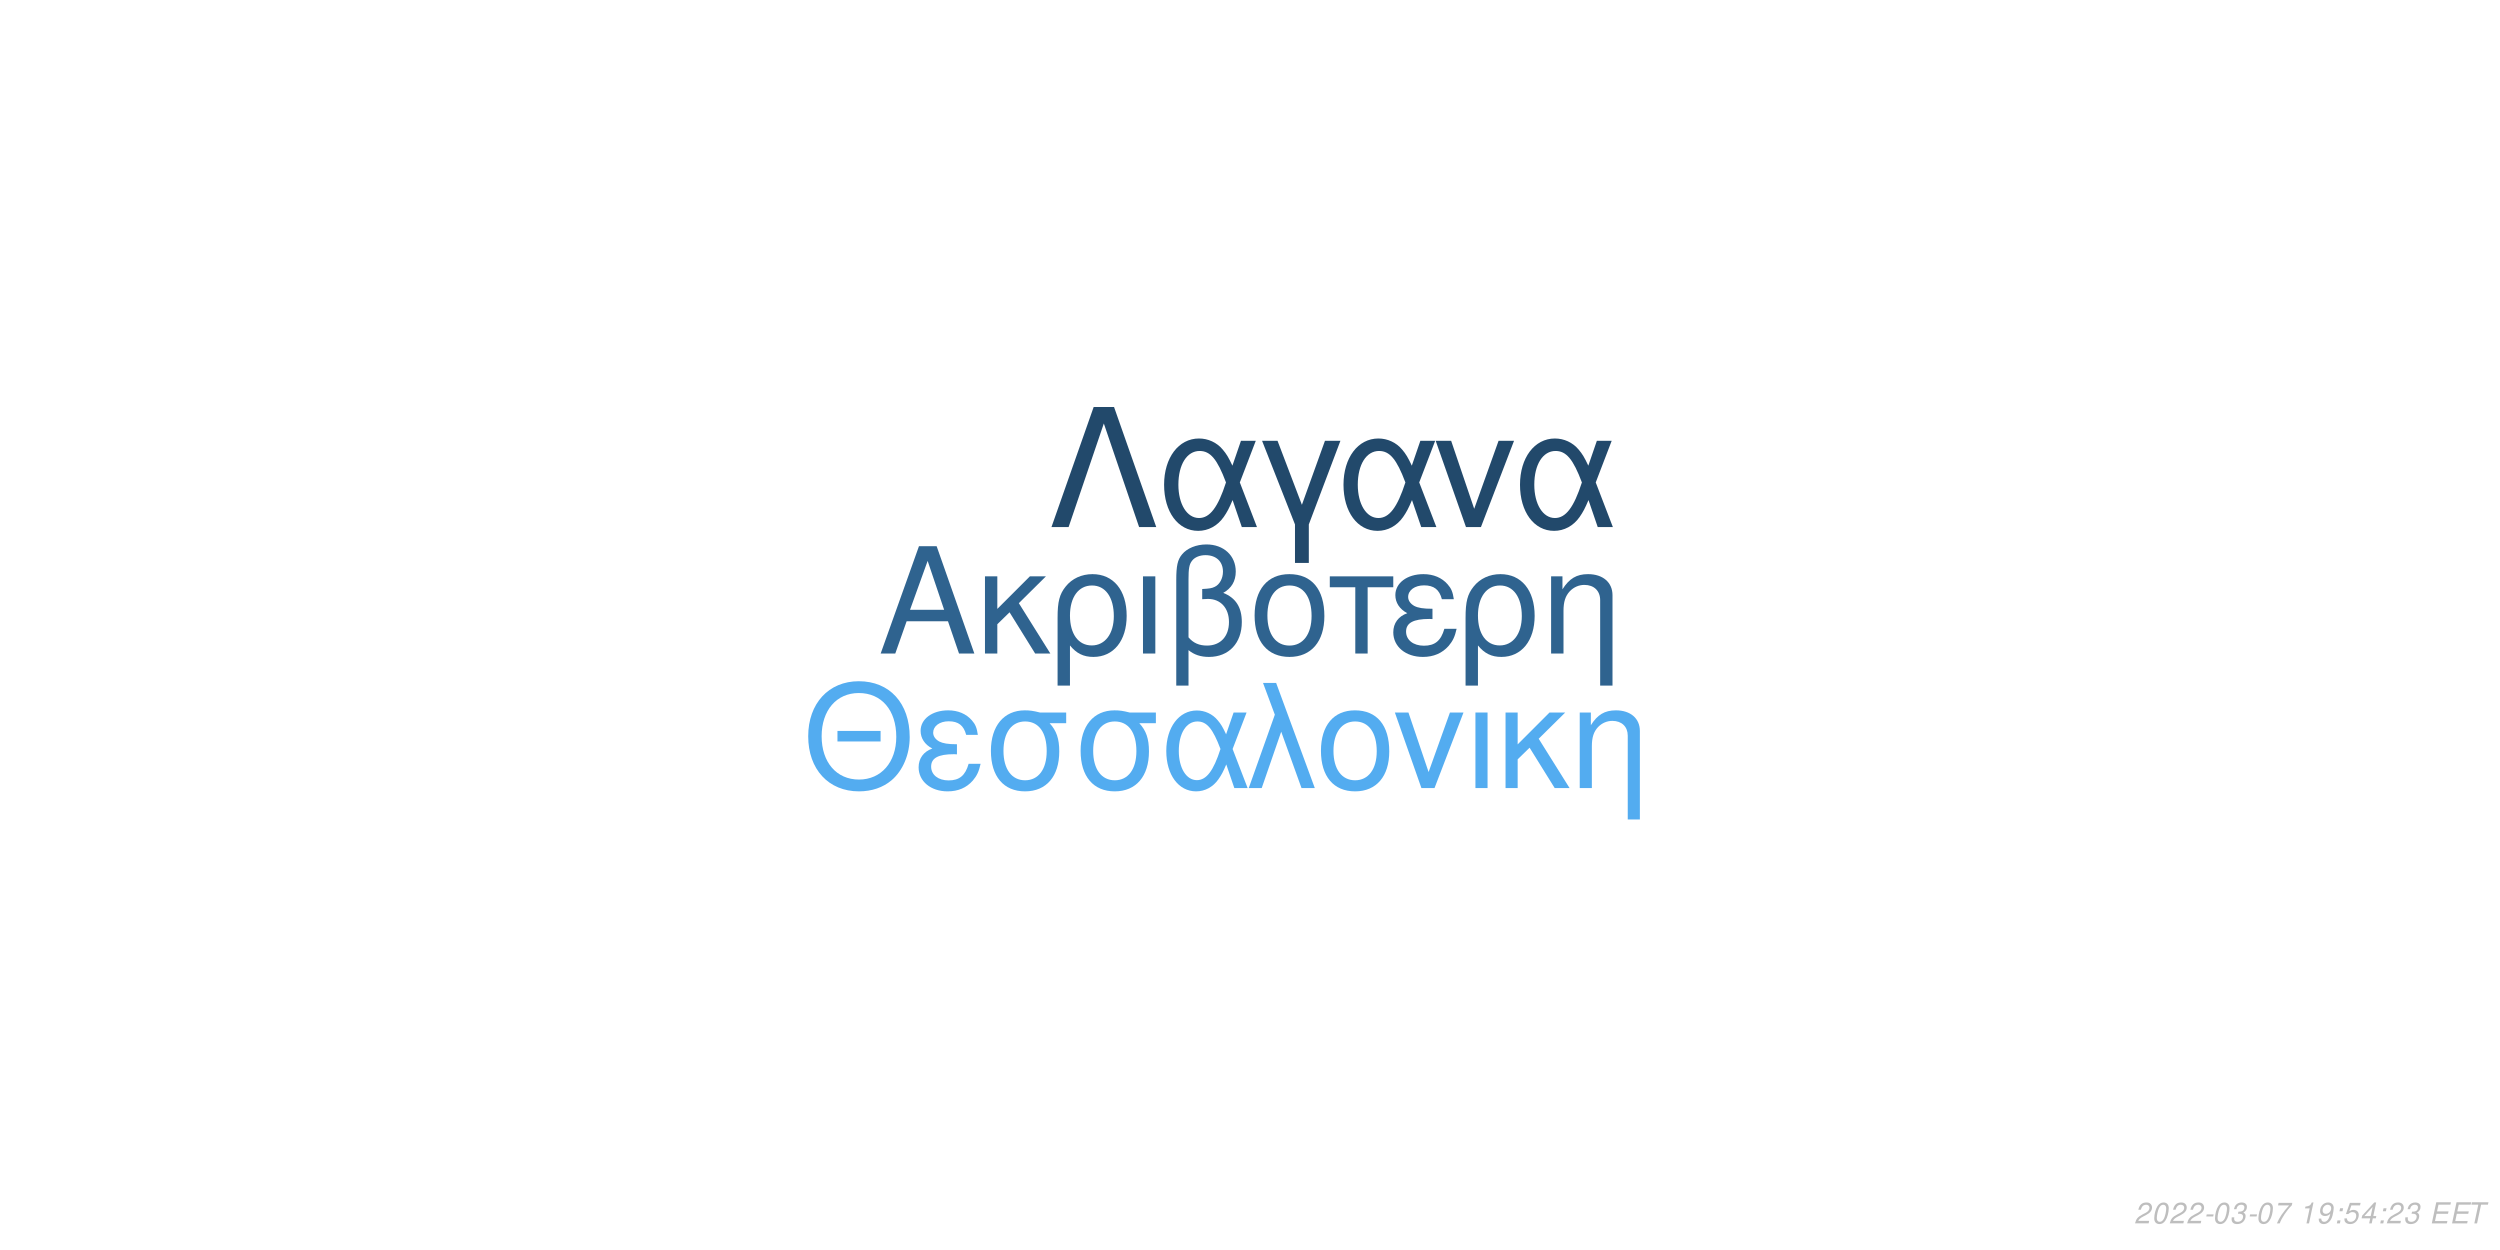
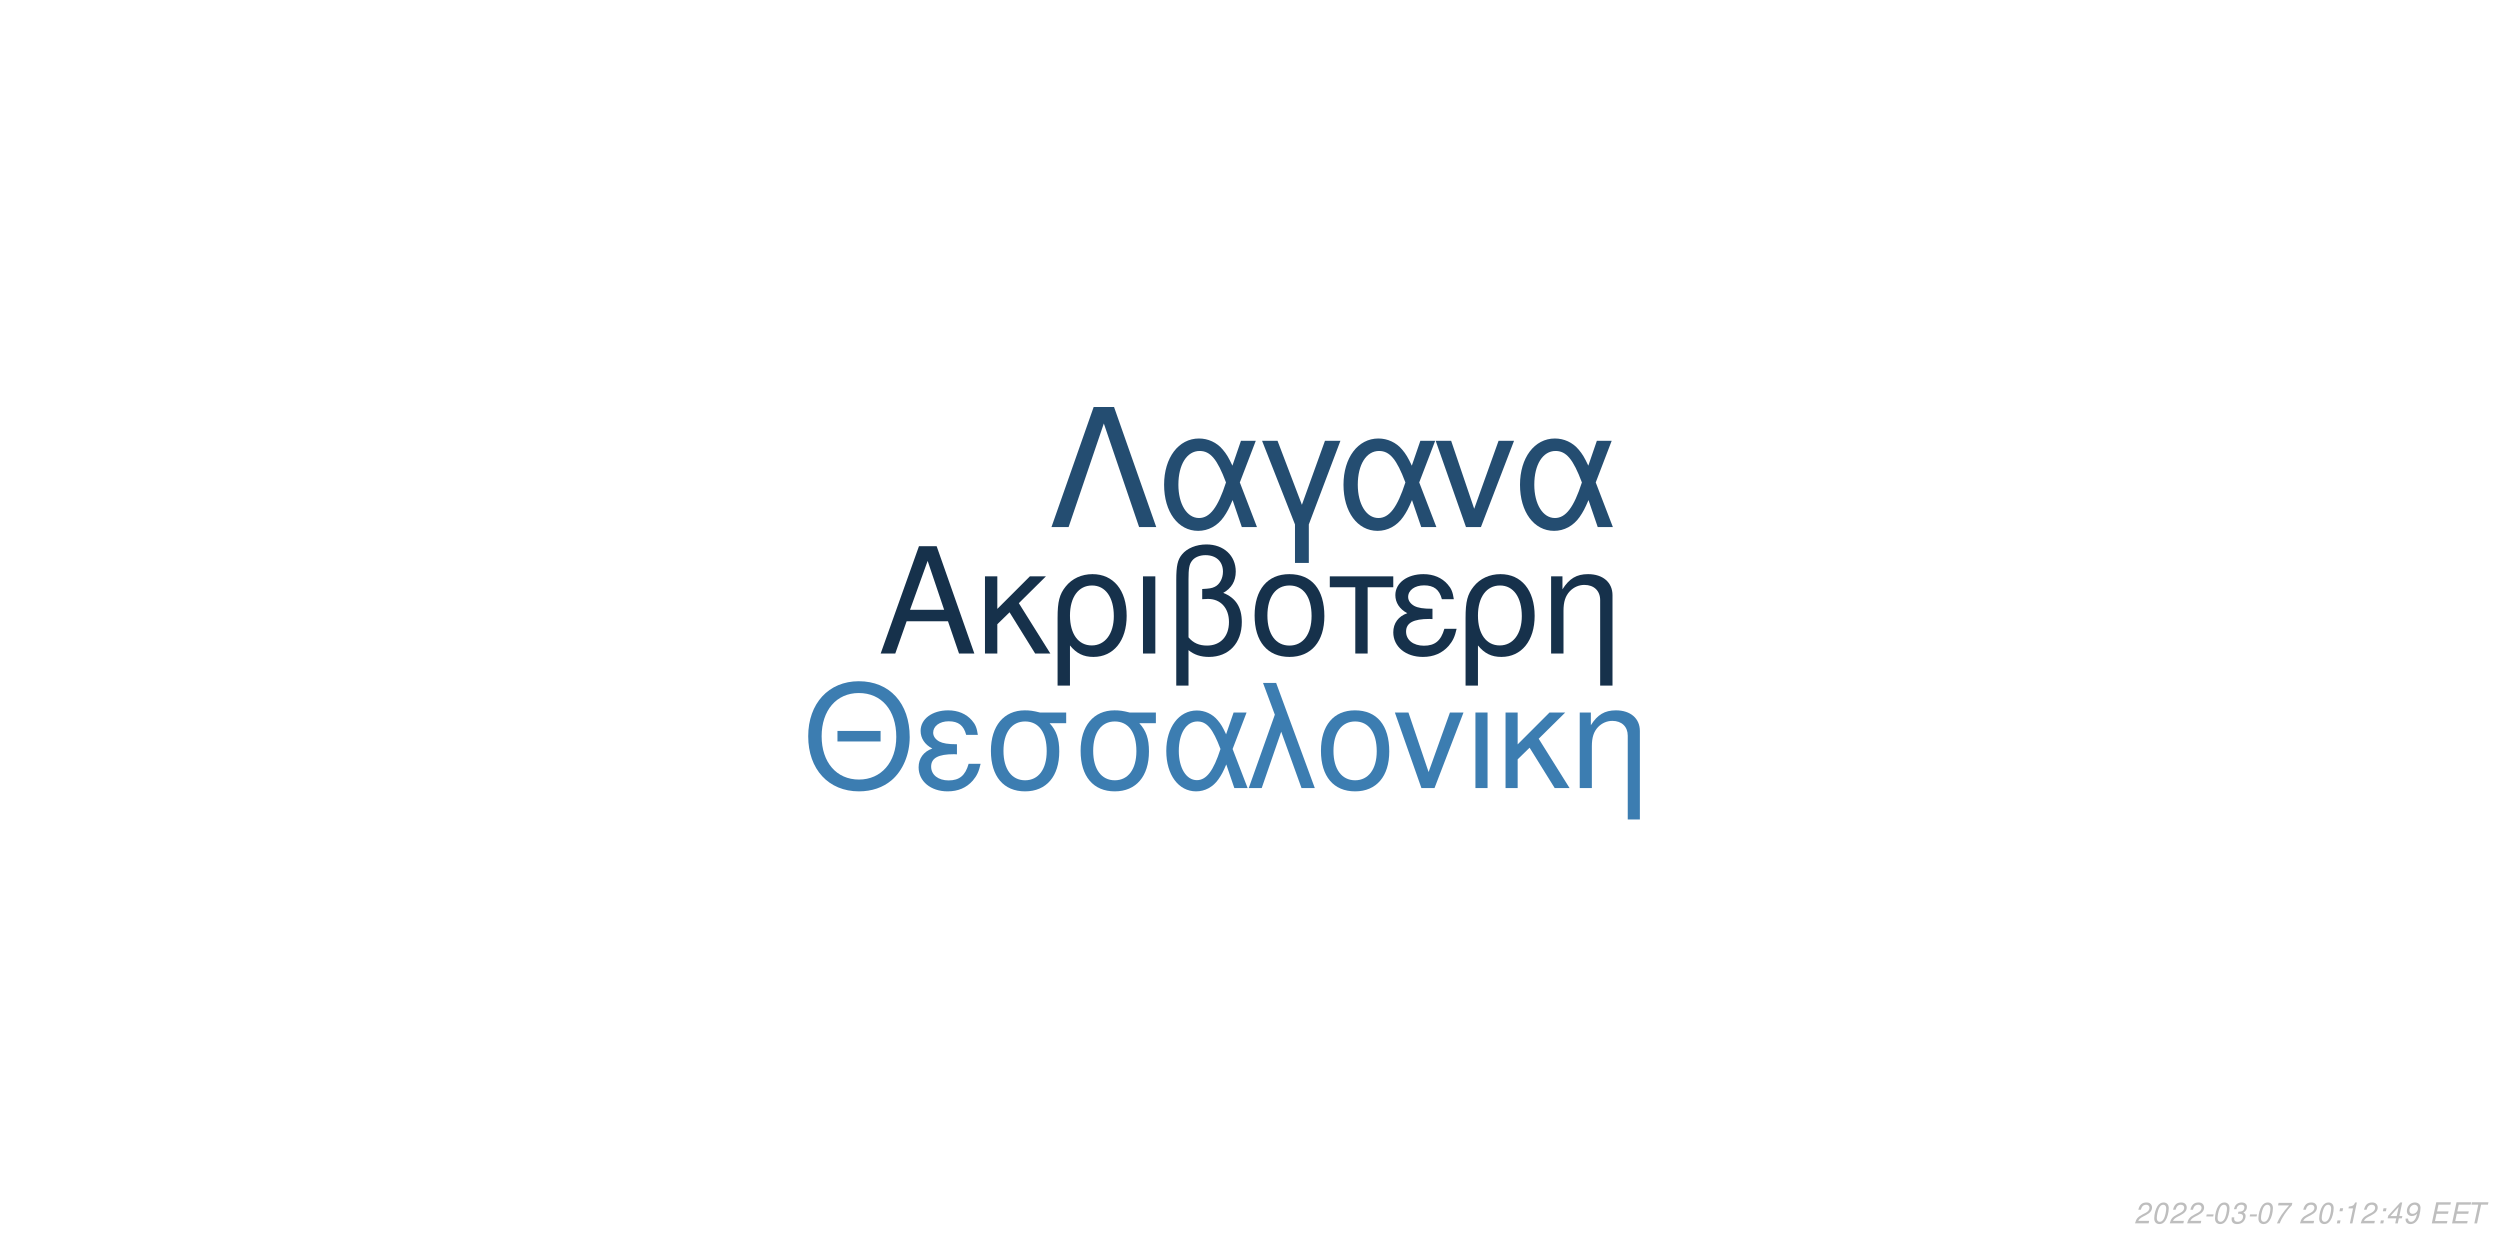
<svg xmlns="http://www.w3.org/2000/svg" xmlns:xlink="http://www.w3.org/1999/xlink" width="864pt" height="432pt" viewBox="0 0 864 432" version="1.1">
  <defs>
    <g>
      <symbol overflow="visible" id="glyph0-0">
        <path style="stroke:none;" d="" />
      </symbol>
      <symbol overflow="visible" id="glyph0-1">
        <path style="stroke:none;" d="M 24.125 -11.141 L 27.938 0 L 33.234 0 L 20.203 -37.094 L 14.094 -37.094 L 0.859 0 L 5.906 0 L 9.828 -11.141 Z M 22.797 -15.109 L 11 -15.109 L 17.094 -32.016 Z M 22.797 -15.109 " />
      </symbol>
      <symbol overflow="visible" id="glyph0-2">
        <path style="stroke:none;" d="M 7.172 -15.422 L 7.172 -26.672 L 2.906 -26.672 L 2.906 0 L 7.172 0 L 7.172 -10.125 L 11.406 -14.25 L 20.25 0 L 25.5 0 L 14.609 -17.406 L 23.969 -26.672 L 18.422 -26.672 Z M 7.172 -15.422 " />
      </symbol>
      <symbol overflow="visible" id="glyph0-3">
        <path style="stroke:none;" d="M 3 11.094 L 7.281 11.094 L 7.281 -2.797 C 9.516 -0.047 11.953 1.172 15.375 1.172 C 22.344 1.172 26.875 -4.422 26.875 -13.031 C 26.875 -21.891 22.297 -27.438 15.062 -27.438 C 11.297 -27.438 7.984 -25.906 5.797 -23.156 C 3.672 -20.516 3 -17.969 3 -12.359 Z M 14.906 -23.516 C 19.547 -23.516 22.438 -19.438 22.438 -12.922 C 22.438 -6.812 19.391 -2.797 14.812 -2.797 C 10.172 -2.797 7.281 -6.766 7.281 -13.125 C 7.281 -19.484 10.234 -23.516 14.906 -23.516 Z M 14.906 -23.516 " />
      </symbol>
      <symbol overflow="visible" id="glyph0-4">
        <path style="stroke:none;" d="M 3.516 0 L 7.781 0 L 7.781 -26.672 L 3.516 -26.672 Z M 3.516 0 " />
      </symbol>
      <symbol overflow="visible" id="glyph0-5">
        <path style="stroke:none;" d="M 4.016 11.094 L 8.25 11.094 L 8.25 -1.172 C 10.172 0.406 12.422 1.172 15.312 1.172 C 22.188 1.172 26.672 -3.609 26.672 -10.891 C 26.672 -15.984 24.578 -19.234 20.25 -20.969 C 23.109 -22.547 24.578 -25.031 24.578 -28.344 C 24.578 -33.844 20.406 -37.703 14.453 -37.703 C 10.938 -37.703 7.734 -36.391 6 -34.25 C 4.484 -32.422 4.016 -30.328 4.016 -25.391 Z M 8.25 -25.656 C 8.25 -29.359 8.5 -30.844 9.469 -32.062 C 10.375 -33.281 12.156 -34 14.094 -34 C 17.812 -34 20.156 -31.812 20.156 -28.297 C 20.156 -25.953 18.984 -23.812 17.297 -23.047 C 16.281 -22.547 15.469 -22.438 12.984 -22.297 L 12.984 -18.781 C 13.734 -18.828 14.344 -18.875 14.969 -18.875 C 19.344 -18.875 22.234 -15.719 22.234 -10.891 C 22.234 -5.906 19.281 -2.75 14.656 -2.75 C 11.953 -2.75 9.922 -3.609 8.25 -5.594 Z M 8.25 -25.656 " />
      </symbol>
      <symbol overflow="visible" id="glyph0-6">
        <path style="stroke:none;" d="M 14.094 -27.438 C 6.562 -27.438 2.094 -22.094 2.094 -13.125 C 2.094 -4.125 6.562 1.172 14.141 1.172 C 21.672 1.172 26.203 -4.172 26.203 -12.922 C 26.203 -22.188 21.828 -27.438 14.094 -27.438 Z M 14.141 -23.516 C 18.938 -23.516 21.781 -19.594 21.781 -12.984 C 21.781 -6.672 18.828 -2.75 14.141 -2.75 C 9.422 -2.75 6.516 -6.672 6.516 -13.125 C 6.516 -19.594 9.422 -23.516 14.141 -23.516 Z M 14.141 -23.516 " />
      </symbol>
      <symbol overflow="visible" id="glyph0-7">
        <path style="stroke:none;" d="M 7.891 0 L 12.156 0 L 12.156 -22.906 L 21.016 -22.906 L 21.016 -26.672 L -0.922 -26.672 L -0.922 -22.906 L 7.891 -22.906 Z M 7.891 0 " />
      </symbol>
      <symbol overflow="visible" id="glyph0-8">
        <path style="stroke:none;" d="M 14.562 -15.469 C 11.344 -15.469 9.562 -15.781 8.297 -16.438 C 6.922 -17.203 6.156 -18.328 6.156 -19.547 C 6.156 -21.891 8.453 -23.562 11.656 -23.562 C 15.062 -23.562 16.953 -22.094 17.812 -18.781 L 21.938 -18.781 C 21.578 -21.266 21.062 -22.5 19.797 -23.922 C 17.812 -26.203 14.906 -27.438 11.453 -27.438 C 5.797 -27.438 1.734 -24.375 1.734 -20.203 C 1.734 -17.609 3.156 -15.375 5.859 -13.938 C 2.797 -12.875 1.016 -10.484 1.016 -7.328 C 1.016 -2.391 5.297 1.172 11.25 1.172 C 14.969 1.172 17.906 -0.109 20.156 -2.641 C 21.578 -4.328 22.297 -5.797 22.906 -8.547 L 18.672 -8.547 C 17.5 -4.422 15.422 -2.703 11.609 -2.703 C 7.938 -2.703 5.438 -4.688 5.438 -7.578 C 5.438 -10.578 7.938 -11.953 13.484 -11.953 C 13.641 -11.953 14.094 -11.953 14.562 -11.906 Z M 14.562 -15.469 " />
      </symbol>
      <symbol overflow="visible" id="glyph0-9">
        <path style="stroke:none;" d="M 3.562 -26.672 L 3.562 0 L 7.844 0 L 7.844 -14.703 C 7.844 -17.906 8.5 -19.891 10.031 -21.531 C 11.406 -22.953 13.188 -23.719 15.062 -23.719 C 18.375 -23.719 20.516 -21.672 20.516 -18.469 L 20.516 11.094 L 24.781 11.094 L 24.781 -20.156 C 24.781 -24.578 21.469 -27.438 16.328 -27.438 C 12.359 -27.438 9.828 -25.906 7.484 -22.188 L 7.484 -26.672 Z M 3.562 -26.672 " />
      </symbol>
      <symbol overflow="visible" id="glyph1-0">
        <path style="stroke:none;" d="" />
      </symbol>
      <symbol overflow="visible" id="glyph1-1">
        <path style="stroke:none;" d="M 26.859 -19.734 L 11.953 -19.734 L 11.953 -16.094 L 26.859 -16.094 Z M 19.328 -36.922 C 8.922 -36.922 1.844 -29.25 1.844 -17.891 C 1.844 -6.484 8.875 1.141 19.391 1.141 C 23.812 1.141 27.703 -0.203 30.641 -2.688 C 34.578 -6.031 36.922 -11.656 36.922 -17.594 C 36.922 -29.297 30 -36.922 19.328 -36.922 Z M 19.328 -32.844 C 27.203 -32.844 32.281 -26.906 32.281 -17.688 C 32.281 -8.922 27.062 -2.938 19.391 -2.938 C 11.609 -2.938 6.484 -8.922 6.484 -17.891 C 6.484 -26.859 11.609 -32.844 19.328 -32.844 Z M 19.328 -32.844 " />
      </symbol>
      <symbol overflow="visible" id="glyph1-2">
        <path style="stroke:none;" d="M 14.25 -15.141 C 11.109 -15.141 9.375 -15.453 8.125 -16.094 C 6.781 -16.844 6.031 -17.938 6.031 -19.141 C 6.031 -21.422 8.266 -23.078 11.406 -23.078 C 14.75 -23.078 16.594 -21.625 17.438 -18.391 L 21.469 -18.391 C 21.125 -20.828 20.625 -22.031 19.391 -23.422 C 17.438 -25.656 14.594 -26.859 11.219 -26.859 C 5.688 -26.859 1.688 -23.875 1.688 -19.781 C 1.688 -17.234 3.094 -15.047 5.734 -13.656 C 2.734 -12.609 1 -10.266 1 -7.172 C 1 -2.344 5.188 1.141 11.016 1.141 C 14.656 1.141 17.547 -0.094 19.734 -2.594 C 21.125 -4.234 21.828 -5.688 22.422 -8.375 L 18.281 -8.375 C 17.141 -4.328 15.094 -2.641 11.359 -2.641 C 7.766 -2.641 5.328 -4.578 5.328 -7.422 C 5.328 -10.359 7.766 -11.703 13.203 -11.703 C 13.359 -11.703 13.797 -11.703 14.25 -11.656 Z M 14.25 -15.141 " />
      </symbol>
      <symbol overflow="visible" id="glyph1-3">
        <path style="stroke:none;" d="M 29 -26.109 L 19.938 -26.109 C 17.594 -26.703 16.438 -26.859 14.703 -26.859 C 7.469 -26.859 2.984 -21.469 2.984 -12.859 C 2.984 -4.031 7.375 1.141 14.797 1.141 C 22.172 1.141 26.609 -4.078 26.609 -12.656 C 26.609 -17.047 25.656 -19.828 23.266 -22.422 L 29 -22.422 Z M 14.797 -23.016 C 19.531 -23.016 22.266 -19.234 22.266 -12.75 C 22.266 -6.531 19.438 -2.688 14.797 -2.688 C 10.172 -2.688 7.328 -6.531 7.328 -12.859 C 7.328 -19.188 10.172 -23.016 14.797 -23.016 Z M 14.797 -23.016 " />
      </symbol>
      <symbol overflow="visible" id="glyph1-4">
        <path style="stroke:none;" d="M 29.344 -26.109 L 24.859 -26.109 L 22.266 -18.578 C 21.125 -21.031 20.484 -22.125 19.328 -23.469 C 17.547 -25.609 14.906 -26.812 12.156 -26.812 C 5.984 -26.812 1.594 -20.984 1.594 -12.812 C 1.594 -4.578 5.828 1.141 11.906 1.141 C 14.953 1.141 17.734 -0.344 19.625 -3.047 C 20.672 -4.531 21.281 -5.688 22.328 -8.172 L 25.109 0 L 29.703 0 L 24.516 -13.5 Z M 20.328 -13.5 C 17.891 -5.922 15.453 -2.734 12.156 -2.734 C 8.516 -2.734 5.922 -6.922 5.922 -12.812 C 5.922 -18.938 8.516 -23.016 12.359 -23.016 C 15.594 -23.016 17.688 -20.531 20.328 -13.5 Z M 20.328 -13.5 " />
      </symbol>
      <symbol overflow="visible" id="glyph1-5">
        <path style="stroke:none;" d="M 1.094 0 L 5.578 0 L 12.312 -19.484 L 19.328 0 L 23.922 0 L 10.562 -36.328 L 6.031 -36.328 L 10.109 -25.359 Z M 1.094 0 " />
      </symbol>
      <symbol overflow="visible" id="glyph1-6">
        <path style="stroke:none;" d="M 13.797 -26.859 C 6.422 -26.859 2.047 -21.625 2.047 -12.859 C 2.047 -4.031 6.422 1.141 13.859 1.141 C 21.234 1.141 25.656 -4.078 25.656 -12.656 C 25.656 -21.719 21.375 -26.859 13.797 -26.859 Z M 13.859 -23.016 C 18.531 -23.016 21.328 -19.188 21.328 -12.703 C 21.328 -6.531 18.438 -2.688 13.859 -2.688 C 9.219 -2.688 6.375 -6.531 6.375 -12.859 C 6.375 -19.188 9.219 -23.016 13.859 -23.016 Z M 13.859 -23.016 " />
      </symbol>
      <symbol overflow="visible" id="glyph1-7">
        <path style="stroke:none;" d="M 14.297 0 L 24.312 -26.109 L 19.625 -26.109 L 12.25 -5.531 L 5.281 -26.109 L 0.594 -26.109 L 9.766 0 Z M 14.297 0 " />
      </symbol>
      <symbol overflow="visible" id="glyph1-8">
        <path style="stroke:none;" d="M 3.438 0 L 7.625 0 L 7.625 -26.109 L 3.438 -26.109 Z M 3.438 0 " />
      </symbol>
      <symbol overflow="visible" id="glyph1-9">
        <path style="stroke:none;" d="M 7.031 -15.094 L 7.031 -26.109 L 2.844 -26.109 L 2.844 0 L 7.031 0 L 7.031 -9.922 L 11.156 -13.953 L 19.828 0 L 24.969 0 L 14.297 -17.047 L 23.469 -26.109 L 18.031 -26.109 Z M 7.031 -15.094 " />
      </symbol>
      <symbol overflow="visible" id="glyph1-10">
        <path style="stroke:none;" d="M 3.484 -26.109 L 3.484 0 L 7.672 0 L 7.672 -14.406 C 7.672 -17.547 8.328 -19.484 9.812 -21.078 C 11.156 -22.469 12.906 -23.219 14.75 -23.219 C 17.984 -23.219 20.078 -21.234 20.078 -18.094 L 20.078 10.859 L 24.266 10.859 L 24.266 -19.734 C 24.266 -24.062 21.031 -26.859 16 -26.859 C 12.109 -26.859 9.609 -25.359 7.328 -21.719 L 7.328 -26.109 Z M 3.484 -26.109 " />
      </symbol>
      <symbol overflow="visible" id="glyph2-0">
        <path style="stroke:none;" d="" />
      </symbol>
      <symbol overflow="visible" id="glyph2-1">
        <path style="stroke:none;" d="M 22.531 -41.484 L 15.484 -41.484 L 0.906 0 L 6.828 0 L 19 -35.797 L 31.188 0 L 37.109 0 Z M 22.531 -41.484 " />
      </symbol>
      <symbol overflow="visible" id="glyph2-2">
        <path style="stroke:none;" d="M 33.516 -29.812 L 28.391 -29.812 L 25.438 -21.219 C 24.125 -24.016 23.391 -25.266 22.078 -26.797 C 20.031 -29.25 17.016 -30.609 13.891 -30.609 C 6.828 -30.609 1.828 -23.953 1.828 -14.625 C 1.828 -5.234 6.656 1.312 13.594 1.312 C 17.078 1.312 20.266 -0.391 22.422 -3.469 C 23.609 -5.172 24.297 -6.484 25.5 -9.328 L 28.688 0 L 33.922 0 L 28 -15.422 Z M 23.219 -15.422 C 20.422 -6.766 17.641 -3.125 13.891 -3.125 C 9.734 -3.125 6.766 -7.906 6.766 -14.625 C 6.766 -21.625 9.734 -26.297 14.109 -26.297 C 17.812 -26.297 20.203 -23.453 23.219 -15.422 Z M 23.219 -15.422 " />
      </symbol>
      <symbol overflow="visible" id="glyph2-3">
        <path style="stroke:none;" d="M 12.062 12.406 L 16.844 12.406 L 16.844 -0.906 L 27.766 -29.812 L 22.422 -29.812 L 14.453 -7.688 L 6.031 -29.812 L 0.688 -29.812 L 12.062 -0.906 Z M 12.062 12.406 " />
      </symbol>
      <symbol overflow="visible" id="glyph2-4">
        <path style="stroke:none;" d="M 16.328 0 L 27.766 -29.812 L 22.422 -29.812 L 14 -6.312 L 6.031 -29.812 L 0.688 -29.812 L 11.156 0 Z M 16.328 0 " />
      </symbol>
      <symbol overflow="visible" id="glyph3-0">
        <path style="stroke:none;" d="" />
      </symbol>
      <symbol overflow="visible" id="glyph3-1">
        <path style="stroke:none;" d="M 5.234 -0.875 L 1.469 -0.875 C 1.641 -1.375 2.203 -1.891 3.109 -2.344 L 4.234 -2.938 C 5.562 -3.625 6.219 -4.469 6.219 -5.484 C 6.219 -5.938 6.062 -6.359 5.797 -6.656 C 5.469 -7.047 4.984 -7.234 4.312 -7.234 C 2.766 -7.234 1.891 -6.453 1.484 -4.734 L 2.375 -4.734 C 2.484 -5.188 2.609 -5.484 2.797 -5.75 C 3.094 -6.203 3.609 -6.453 4.188 -6.453 C 4.891 -6.453 5.344 -6.031 5.344 -5.375 C 5.344 -4.703 4.859 -4.094 4.016 -3.656 L 2.984 -3.125 C 1.234 -2.188 0.797 -1.656 0.344 -0.016 L 5.047 -0.016 Z M 5.234 -0.875 " />
      </symbol>
      <symbol overflow="visible" id="glyph3-2">
        <path style="stroke:none;" d="M 4.203 -7.234 C 3.375 -7.234 2.688 -6.812 2.125 -5.984 C 1.484 -5.047 0.984 -3.188 0.984 -1.734 C 0.984 -1.109 1.172 -0.562 1.484 -0.266 C 1.797 0.047 2.281 0.234 2.766 0.234 C 3.625 0.234 4.281 -0.156 4.859 -1.016 C 5.516 -1.953 6 -3.797 6 -5.266 C 6 -6.5 5.328 -7.234 4.203 -7.234 Z M 4.094 -6.453 C 4.734 -6.453 5.125 -5.984 5.125 -5.156 C 5.125 -4.203 4.781 -2.625 4.406 -1.812 C 3.984 -0.938 3.516 -0.547 2.875 -0.547 C 2.25 -0.547 1.875 -1.031 1.875 -1.828 C 1.875 -2.797 2.203 -4.344 2.594 -5.203 C 2.984 -6.047 3.453 -6.453 4.094 -6.453 Z M 4.094 -6.453 " />
      </symbol>
      <symbol overflow="visible" id="glyph3-3">
        <path style="stroke:none;" d="M 3.516 -3.125 L 1.125 -3.125 L 0.969 -2.406 L 3.359 -2.406 Z M 3.516 -3.125 " />
      </symbol>
      <symbol overflow="visible" id="glyph3-4">
        <path style="stroke:none;" d="M 2.922 -3.312 C 3.125 -3.344 3.234 -3.344 3.375 -3.344 C 4.203 -3.344 4.688 -3 4.688 -2.406 C 4.688 -1.312 3.906 -0.547 2.781 -0.547 C 2.047 -0.547 1.594 -0.938 1.594 -1.562 C 1.594 -1.719 1.609 -1.844 1.656 -2.094 L 0.766 -2.094 C 0.734 -1.797 0.719 -1.641 0.719 -1.469 C 0.719 -0.375 1.406 0.234 2.641 0.234 C 3.547 0.234 4.297 -0.078 4.812 -0.656 C 5.266 -1.156 5.562 -1.875 5.562 -2.547 C 5.562 -3.125 5.344 -3.453 4.797 -3.734 C 5.641 -4.234 6.016 -4.844 6.016 -5.734 C 6.016 -6.656 5.312 -7.234 4.203 -7.234 C 3.375 -7.234 2.672 -6.938 2.188 -6.375 C 1.891 -6.031 1.703 -5.641 1.516 -4.906 L 2.391 -4.906 C 2.5 -5.359 2.594 -5.594 2.734 -5.812 C 3.047 -6.234 3.516 -6.453 4.078 -6.453 C 4.734 -6.453 5.141 -6.125 5.141 -5.578 C 5.141 -5.188 5.016 -4.797 4.797 -4.547 C 4.516 -4.234 4 -4.062 3.266 -4.062 L 3.078 -4.062 Z M 2.922 -3.312 " />
      </symbol>
      <symbol overflow="visible" id="glyph3-5">
        <path style="stroke:none;" d="M 6.703 -7.094 L 1.953 -7.094 L 1.766 -6.219 L 5.594 -6.219 C 3.344 -3.688 2.266 -2.109 1.375 0 L 2.344 0 C 3.031 -1.906 4.828 -4.594 6.547 -6.281 Z M 6.703 -7.094 " />
      </symbol>
      <symbol overflow="visible" id="glyph3-6">
        <path style="stroke:none;" d="" />
      </symbol>
      <symbol overflow="visible" id="glyph3-7">
+         <path style="stroke:none;" d="M 2.359 -1.031 L 1.312 -1.031 L 1.094 0 L 2.141 0 Z M 3.266 -5.234 L 2.219 -5.234 L 2 -4.203 L 3.047 -4.203 Z M 3.266 -5.234 " />
+       </symbol>
+       <symbol overflow="visible" id="glyph3-8">
        <path style="stroke:none;" d="M 3.703 -5.188 L 2.594 0 L 3.469 0 L 5.016 -7.234 L 4.438 -7.234 C 3.906 -6.156 3.688 -6.016 2.234 -5.812 L 2.109 -5.188 Z M 3.703 -5.188 " />
      </symbol>
-       <symbol overflow="visible" id="glyph3-8">
+       <symbol overflow="visible" id="glyph3-9">
+         <path style="stroke:none;" d="M 3.625 -1.75 L 3.266 0 L 4.141 0 L 4.516 -1.75 L 5.562 -1.75 L 5.734 -2.531 L 4.688 -2.531 L 5.688 -7.234 L 5.016 -7.234 L 0.844 -2.672 L 0.641 -1.75 Z M 3.797 -2.531 L 1.594 -2.531 L 4.469 -5.703 Z M 3.797 -2.531 " />
+       </symbol>
+       <symbol overflow="visible" id="glyph3-10">
        <path style="stroke:none;" d="M 0.844 -1.656 C 0.844 -1.547 0.844 -1.438 0.844 -1.375 C 0.844 -0.406 1.531 0.234 2.578 0.234 C 3.203 0.234 3.766 0.016 4.297 -0.438 C 4.938 -1 5.312 -1.656 5.594 -2.719 C 5.844 -3.672 6.016 -4.766 6.016 -5.375 C 6.016 -5.844 5.844 -6.328 5.547 -6.656 C 5.203 -7.031 4.703 -7.234 4.062 -7.234 C 2.516 -7.234 1.297 -5.938 1.297 -4.266 C 1.297 -3.203 1.984 -2.547 3.047 -2.547 C 3.484 -2.547 3.953 -2.672 4.281 -2.891 C 4.406 -2.984 4.547 -3.078 4.828 -3.344 C 4.438 -1.484 3.703 -0.547 2.703 -0.547 C 2.109 -0.547 1.719 -0.938 1.719 -1.547 L 1.719 -1.656 Z M 3.953 -6.453 C 4.625 -6.453 5.141 -5.953 5.141 -5.281 C 5.141 -4.188 4.312 -3.312 3.297 -3.312 C 2.594 -3.312 2.172 -3.734 2.172 -4.453 C 2.172 -5.562 2.984 -6.453 3.953 -6.453 Z M 3.953 -6.453 " />
      </symbol>
-       <symbol overflow="visible" id="glyph3-9">
-         <path style="stroke:none;" d="M 2.359 -1.031 L 1.312 -1.031 L 1.094 0 L 2.141 0 Z M 3.266 -5.234 L 2.219 -5.234 L 2 -4.203 L 3.047 -4.203 Z M 3.266 -5.234 " />
-       </symbol>
-       <symbol overflow="visible" id="glyph3-10">
-         <path style="stroke:none;" d="M 6.297 -7.094 L 2.594 -7.094 L 1.234 -3.234 L 2.047 -3.234 C 2.656 -3.766 2.938 -3.906 3.531 -3.906 C 4.328 -3.906 4.797 -3.453 4.797 -2.688 C 4.797 -1.438 3.969 -0.547 2.828 -0.547 C 2.031 -0.547 1.609 -0.938 1.578 -1.734 L 0.703 -1.734 L 0.703 -1.516 C 0.703 -0.938 0.844 -0.547 1.188 -0.266 C 1.562 0.062 2.078 0.234 2.703 0.234 C 3.656 0.234 4.391 -0.156 4.984 -0.922 C 5.422 -1.5 5.672 -2.234 5.672 -2.953 C 5.672 -4 4.938 -4.672 3.812 -4.672 C 3.328 -4.672 2.906 -4.547 2.406 -4.234 L 3.109 -6.219 L 6.109 -6.219 Z M 6.297 -7.094 " />
-       </symbol>
      <symbol overflow="visible" id="glyph3-11">
-         <path style="stroke:none;" d="M 3.625 -1.75 L 3.266 0 L 4.141 0 L 4.516 -1.75 L 5.562 -1.75 L 5.734 -2.531 L 4.688 -2.531 L 5.688 -7.234 L 5.016 -7.234 L 0.844 -2.672 L 0.641 -1.75 Z M 3.797 -2.531 L 1.594 -2.531 L 4.469 -5.703 Z M 3.797 -2.531 " />
+         <path style="stroke:none;" d="M 2.547 -3.312 L 6.5 -3.312 L 6.688 -4.141 L 2.719 -4.141 L 3.219 -6.469 L 7.344 -6.469 L 7.516 -7.297 L 2.453 -7.297 L 0.906 0 L 6.125 0 L 6.297 -0.812 L 2.016 -0.812 Z M 2.547 -3.312 " />
      </symbol>
      <symbol overflow="visible" id="glyph3-12">
-         <path style="stroke:none;" d="M 2.547 -3.312 L 6.5 -3.312 L 6.688 -4.141 L 2.719 -4.141 L 3.219 -6.469 L 7.344 -6.469 L 7.516 -7.297 L 2.453 -7.297 L 0.906 0 L 6.125 0 L 6.297 -0.812 L 2.016 -0.812 Z M 2.547 -3.312 " />
-       </symbol>
-       <symbol overflow="visible" id="glyph3-13">
        <path style="stroke:none;" d="M 4.938 -6.469 L 7.312 -6.469 L 7.484 -7.297 L 1.75 -7.297 L 1.578 -6.469 L 3.984 -6.469 L 2.609 0 L 3.547 0 Z M 4.938 -6.469 " />
      </symbol>
    </g>
  </defs>
  <g id="surface1">
    <rect x="0" y="0" width="864" height="432" style="fill:rgb(100%,100%,100%);fill-opacity:1;stroke:none;" />
-     <g style="fill:rgb(18.431%,38.824%,56.078%);fill-opacity:1;">
+     <g style="fill:rgb(8.627%,19.216%,29.412%);fill-opacity:1;">
      <use xlink:href="#glyph0-1" x="303.5" y="225.861" />
      <use xlink:href="#glyph0-2" x="337.5" y="225.861" />
      <use xlink:href="#glyph0-3" x="362.5" y="225.861" />
      <use xlink:href="#glyph0-4" x="391.5" y="225.861" />
      <use xlink:href="#glyph0-5" x="402.5" y="225.861" />
      <use xlink:href="#glyph0-6" x="431.5" y="225.861" />
      <use xlink:href="#glyph0-7" x="460.5" y="225.861" />
      <use xlink:href="#glyph0-8" x="480.5" y="225.861" />
      <use xlink:href="#glyph0-3" x="503.5" y="225.861" />
      <use xlink:href="#glyph0-9" x="532.5" y="225.861" />
    </g>
-     <g style="fill:rgb(32.549%,67.451%,94.118%);fill-opacity:1;">
+     <g style="fill:rgb(23.529%,49.02%,69.412%);fill-opacity:1;">
      <use xlink:href="#glyph1-1" x="277.473" y="272.354" />
      <use xlink:href="#glyph1-2" x="316.473" y="272.354" />
      <use xlink:href="#glyph1-3" x="339.473" y="272.354" />
      <use xlink:href="#glyph1-3" x="370.473" y="272.354" />
      <use xlink:href="#glyph1-4" x="401.473" y="272.354" />
      <use xlink:href="#glyph1-5" x="430.473" y="272.354" />
      <use xlink:href="#glyph1-6" x="454.473" y="272.354" />
      <use xlink:href="#glyph1-7" x="481.473" y="272.354" />
      <use xlink:href="#glyph1-8" x="506.473" y="272.354" />
      <use xlink:href="#glyph1-9" x="517.473" y="272.354" />
      <use xlink:href="#glyph1-10" x="542.473" y="272.354" />
    </g>
-     <g style="fill:rgb(13.333%,28.627%,41.961%);fill-opacity:1;">
+     <g style="fill:rgb(14.118%,30.196%,44.314%);fill-opacity:1;">
      <use xlink:href="#glyph2-1" x="362.484" y="182.152" />
      <use xlink:href="#glyph2-2" x="400.484" y="182.152" />
      <use xlink:href="#glyph2-3" x="435.484" y="182.152" />
      <use xlink:href="#glyph2-2" x="462.484" y="182.152" />
      <use xlink:href="#glyph2-4" x="495.484" y="182.152" />
      <use xlink:href="#glyph2-2" x="523.484" y="182.152" />
    </g>
    <g style="fill:rgb(74.51%,74.51%,74.51%);fill-opacity:1;">
      <use xlink:href="#glyph3-1" x="737.52" y="422.81" />
      <use xlink:href="#glyph3-2" x="743.52" y="422.81" />
      <use xlink:href="#glyph3-1" x="749.52" y="422.81" />
      <use xlink:href="#glyph3-1" x="755.52" y="422.81" />
      <use xlink:href="#glyph3-3" x="761.52" y="422.81" />
      <use xlink:href="#glyph3-2" x="764.52" y="422.81" />
      <use xlink:href="#glyph3-4" x="770.52" y="422.81" />
      <use xlink:href="#glyph3-3" x="776.52" y="422.81" />
      <use xlink:href="#glyph3-2" x="779.52" y="422.81" />
      <use xlink:href="#glyph3-5" x="785.52" y="422.81" />
      <use xlink:href="#glyph3-6" x="791.52" y="422.81" />
-       <use xlink:href="#glyph3-7" x="794.52" y="422.81" />
-       <use xlink:href="#glyph3-8" x="800.52" y="422.81" />
-       <use xlink:href="#glyph3-9" x="806.52" y="422.81" />
-       <use xlink:href="#glyph3-10" x="809.52" y="422.81" />
-       <use xlink:href="#glyph3-11" x="815.52" y="422.81" />
-       <use xlink:href="#glyph3-9" x="821.52" y="422.81" />
-       <use xlink:href="#glyph3-1" x="824.52" y="422.81" />
-       <use xlink:href="#glyph3-4" x="830.52" y="422.81" />
+       <use xlink:href="#glyph3-1" x="794.52" y="422.81" />
+       <use xlink:href="#glyph3-2" x="800.52" y="422.81" />
+       <use xlink:href="#glyph3-7" x="806.52" y="422.81" />
+       <use xlink:href="#glyph3-8" x="809.52" y="422.81" />
+       <use xlink:href="#glyph3-1" x="815.52" y="422.81" />
+       <use xlink:href="#glyph3-7" x="821.52" y="422.81" />
+       <use xlink:href="#glyph3-9" x="824.52" y="422.81" />
+       <use xlink:href="#glyph3-10" x="830.52" y="422.81" />
      <use xlink:href="#glyph3-6" x="836.52" y="422.81" />
-       <use xlink:href="#glyph3-12" x="839.52" y="422.81" />
-       <use xlink:href="#glyph3-12" x="846.52" y="422.81" />
-       <use xlink:href="#glyph3-13" x="852.52" y="422.81" />
+       <use xlink:href="#glyph3-11" x="839.52" y="422.81" />
+       <use xlink:href="#glyph3-11" x="846.52" y="422.81" />
+       <use xlink:href="#glyph3-12" x="852.52" y="422.81" />
    </g>
  </g>
</svg>
